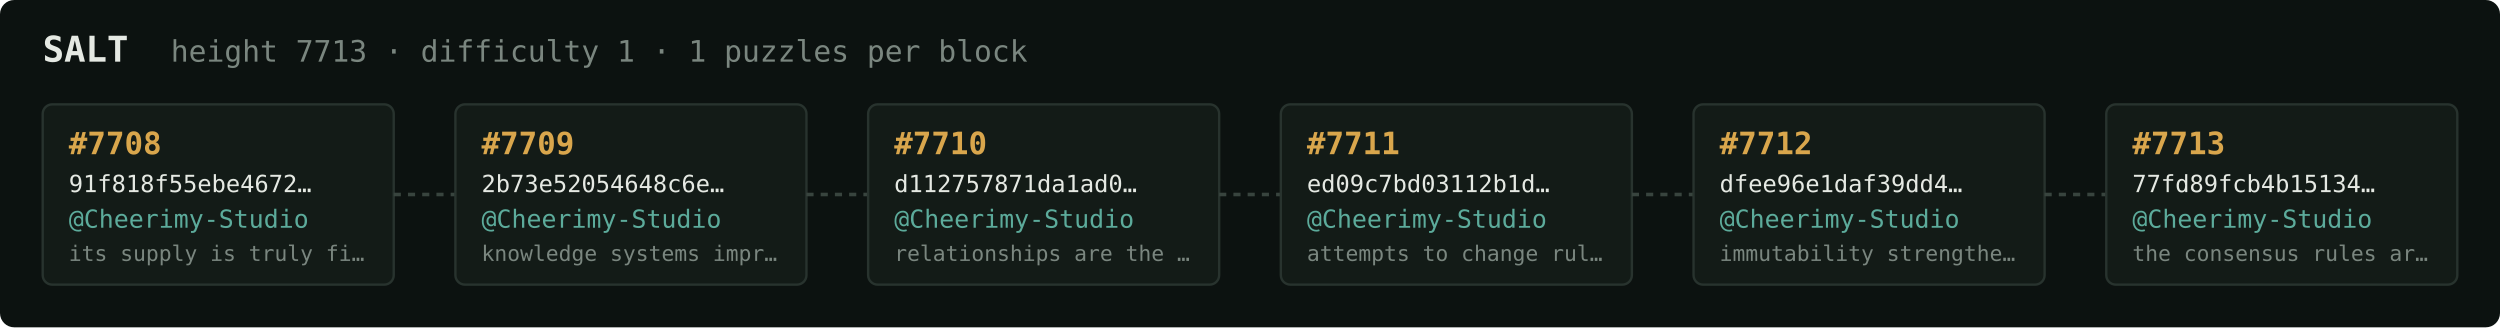
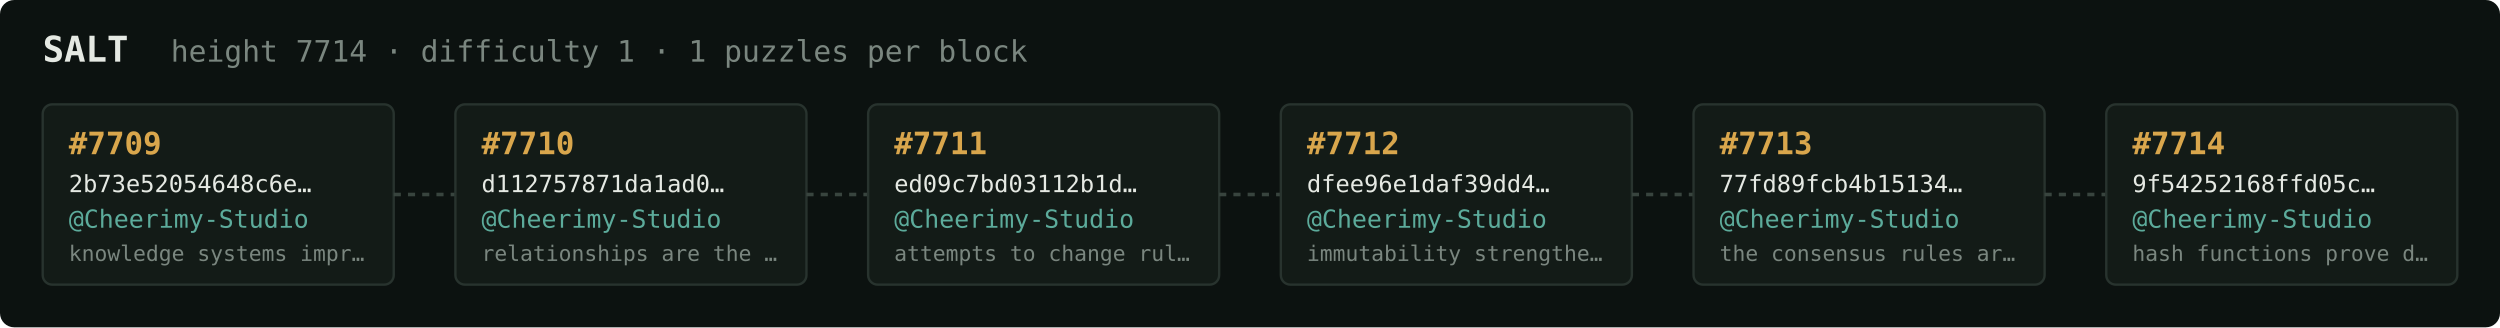
<svg xmlns="http://www.w3.org/2000/svg" width="1054" height="138" viewBox="0 0 1054 138" font-family="ui-monospace,SFMono-Regular,Menlo,monospace">
  <rect fill="#0c1210" width="1054" height="138" rx="6" />
  <text x="18" y="26" fill="#e5e9e3" font-size="15" font-weight="700">SALT</text>
-   <text x="72" y="26" fill="#7a867f" font-size="12.5">height 7713 · difficulty 1 · 1 puzzles per block</text>
+   <text x="72" y="26" fill="#7a867f" font-size="12.5">height 7714 · difficulty 1 · 1 puzzles per block</text>
  <rect x="18" y="44" width="148" height="76" rx="4" fill="#131b17" stroke="#28332e" stroke-width="1" />
-   <text x="29" y="65" fill="#d9a64c" font-size="13" font-weight="700">#7708</text>
-   <text x="29" y="81" fill="#e5e9e3" font-size="10">91f818f55ebe4672…</text>
+   <text x="29" y="65" fill="#d9a64c" font-size="13" font-weight="700">#7709</text>
+   <text x="29" y="81" fill="#e5e9e3" font-size="10">2b73e52054648c6e…</text>
  <text x="29" y="96" fill="#5cab9b" font-size="10.5">@Cheerimy-Studio</text>
-   <text x="29" y="110" fill="#7a867f" font-size="9">its supply is truly fi…</text>
+   <text x="29" y="110" fill="#7a867f" font-size="9">knowledge systems impr…</text>
  <line x1="166" y1="82.0" x2="192" y2="82.0" stroke="#38443e" stroke-width="1.5" stroke-dasharray="3 3" />
  <rect x="192" y="44" width="148" height="76" rx="4" fill="#131b17" stroke="#28332e" stroke-width="1" />
-   <text x="203" y="65" fill="#d9a64c" font-size="13" font-weight="700">#7709</text>
-   <text x="203" y="81" fill="#e5e9e3" font-size="10">2b73e52054648c6e…</text>
+   <text x="203" y="65" fill="#d9a64c" font-size="13" font-weight="700">#7710</text>
+   <text x="203" y="81" fill="#e5e9e3" font-size="10">d112757871da1ad0…</text>
  <text x="203" y="96" fill="#5cab9b" font-size="10.5">@Cheerimy-Studio</text>
-   <text x="203" y="110" fill="#7a867f" font-size="9">knowledge systems impr…</text>
+   <text x="203" y="110" fill="#7a867f" font-size="9">relationships are the …</text>
  <line x1="340" y1="82.0" x2="366" y2="82.0" stroke="#38443e" stroke-width="1.5" stroke-dasharray="3 3" />
  <rect x="366" y="44" width="148" height="76" rx="4" fill="#131b17" stroke="#28332e" stroke-width="1" />
-   <text x="377" y="65" fill="#d9a64c" font-size="13" font-weight="700">#7710</text>
-   <text x="377" y="81" fill="#e5e9e3" font-size="10">d112757871da1ad0…</text>
+   <text x="377" y="65" fill="#d9a64c" font-size="13" font-weight="700">#7711</text>
+   <text x="377" y="81" fill="#e5e9e3" font-size="10">ed09c7bd03112b1d…</text>
  <text x="377" y="96" fill="#5cab9b" font-size="10.5">@Cheerimy-Studio</text>
-   <text x="377" y="110" fill="#7a867f" font-size="9">relationships are the …</text>
+   <text x="377" y="110" fill="#7a867f" font-size="9">attempts to change rul…</text>
  <line x1="514" y1="82.0" x2="540" y2="82.0" stroke="#38443e" stroke-width="1.5" stroke-dasharray="3 3" />
  <rect x="540" y="44" width="148" height="76" rx="4" fill="#131b17" stroke="#28332e" stroke-width="1" />
-   <text x="551" y="65" fill="#d9a64c" font-size="13" font-weight="700">#7711</text>
-   <text x="551" y="81" fill="#e5e9e3" font-size="10">ed09c7bd03112b1d…</text>
+   <text x="551" y="65" fill="#d9a64c" font-size="13" font-weight="700">#7712</text>
+   <text x="551" y="81" fill="#e5e9e3" font-size="10">dfee96e1daf39dd4…</text>
  <text x="551" y="96" fill="#5cab9b" font-size="10.5">@Cheerimy-Studio</text>
-   <text x="551" y="110" fill="#7a867f" font-size="9">attempts to change rul…</text>
+   <text x="551" y="110" fill="#7a867f" font-size="9">immutability strengthe…</text>
  <line x1="688" y1="82.0" x2="714" y2="82.0" stroke="#38443e" stroke-width="1.5" stroke-dasharray="3 3" />
  <rect x="714" y="44" width="148" height="76" rx="4" fill="#131b17" stroke="#28332e" stroke-width="1" />
-   <text x="725" y="65" fill="#d9a64c" font-size="13" font-weight="700">#7712</text>
-   <text x="725" y="81" fill="#e5e9e3" font-size="10">dfee96e1daf39dd4…</text>
+   <text x="725" y="65" fill="#d9a64c" font-size="13" font-weight="700">#7713</text>
+   <text x="725" y="81" fill="#e5e9e3" font-size="10">77fd89fcb4b15134…</text>
  <text x="725" y="96" fill="#5cab9b" font-size="10.5">@Cheerimy-Studio</text>
-   <text x="725" y="110" fill="#7a867f" font-size="9">immutability strengthe…</text>
+   <text x="725" y="110" fill="#7a867f" font-size="9">the consensus rules ar…</text>
  <line x1="862" y1="82.0" x2="888" y2="82.0" stroke="#38443e" stroke-width="1.5" stroke-dasharray="3 3" />
  <rect x="888" y="44" width="148" height="76" rx="4" fill="#131b17" stroke="#28332e" stroke-width="1" />
-   <text x="899" y="65" fill="#d9a64c" font-size="13" font-weight="700">#7713</text>
-   <text x="899" y="81" fill="#e5e9e3" font-size="10">77fd89fcb4b15134…</text>
+   <text x="899" y="65" fill="#d9a64c" font-size="13" font-weight="700">#7714</text>
+   <text x="899" y="81" fill="#e5e9e3" font-size="10">9f54252168ffd05c…</text>
  <text x="899" y="96" fill="#5cab9b" font-size="10.5">@Cheerimy-Studio</text>
-   <text x="899" y="110" fill="#7a867f" font-size="9">the consensus rules ar…</text>
+   <text x="899" y="110" fill="#7a867f" font-size="9">hash functions prove d…</text>
</svg>
